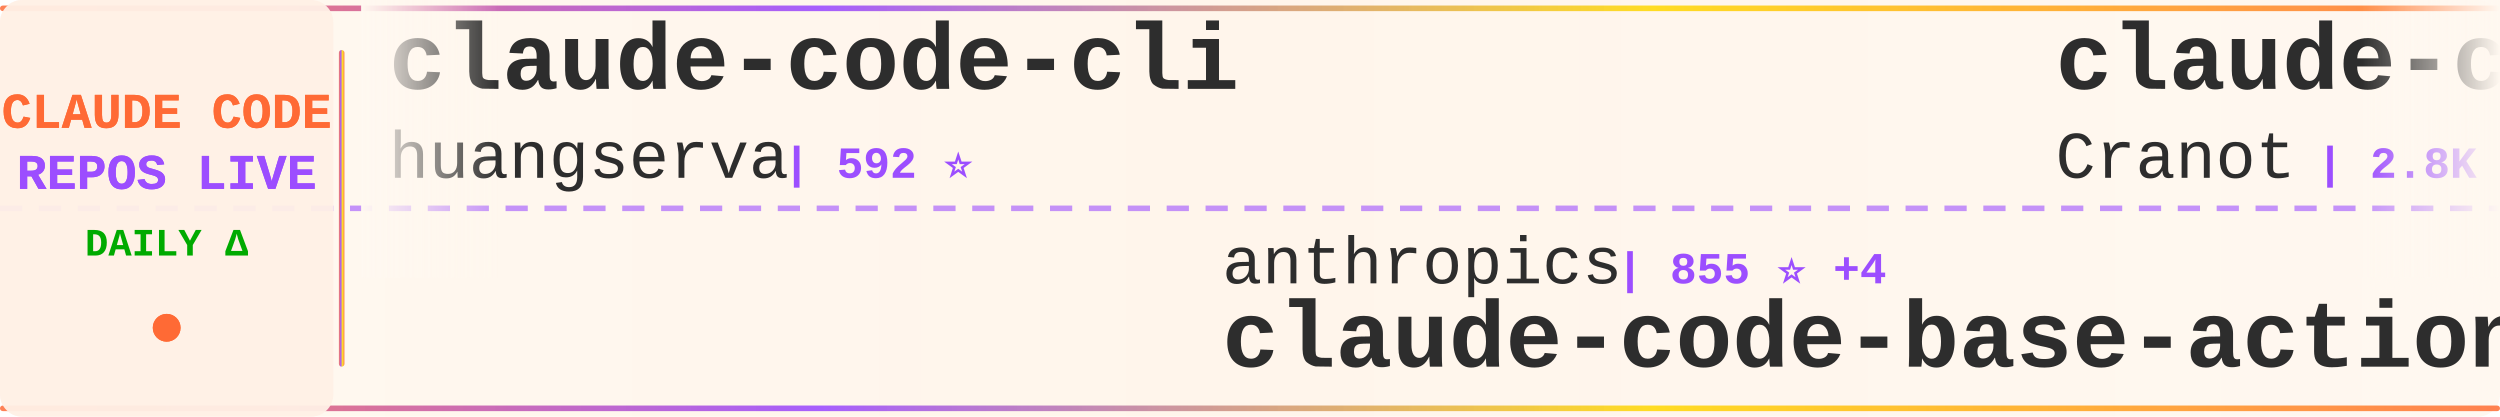
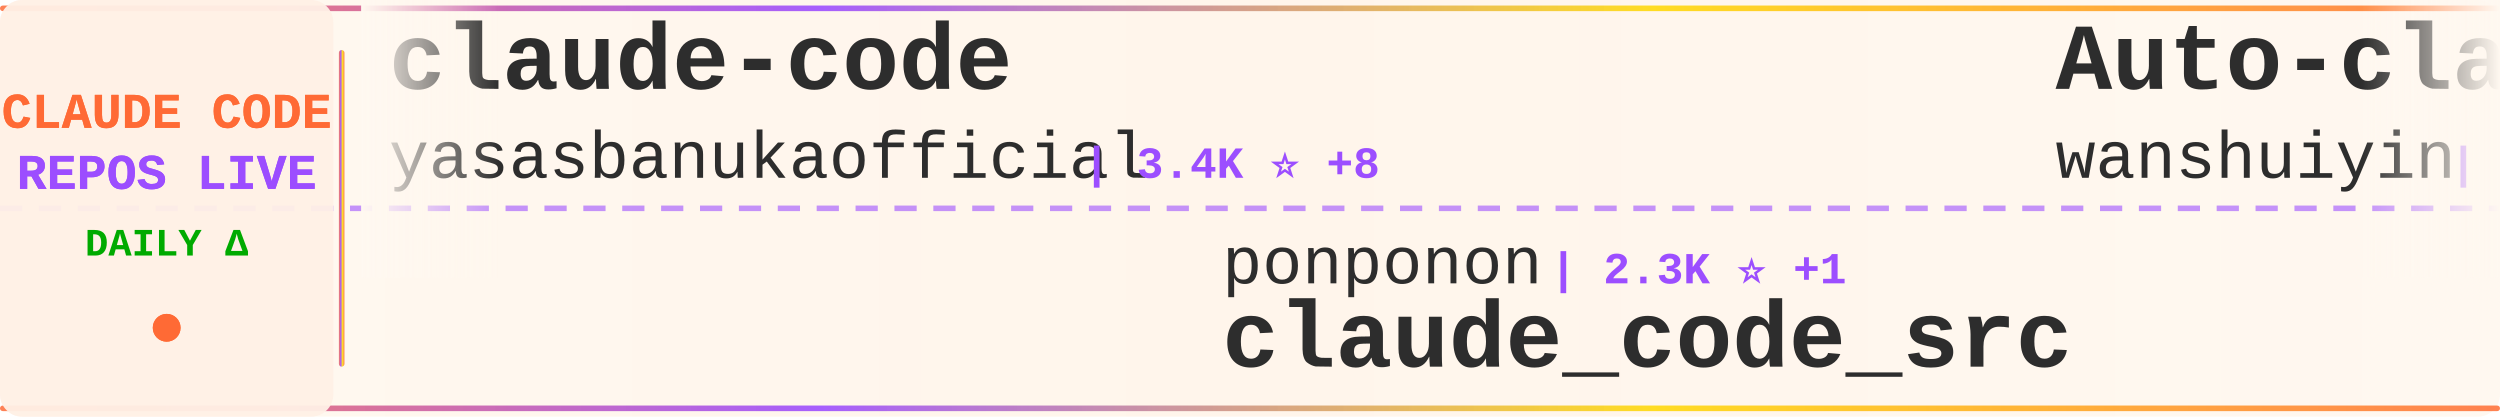
<svg xmlns="http://www.w3.org/2000/svg" width="900" height="150">
  <defs>
    <linearGradient id="tickerBg" x1="0%" y1="0%" x2="100%" y2="0%">
      <stop offset="0%" style="stop-color:#fff8f0;stop-opacity:0.98" />
      <stop offset="50%" style="stop-color:#fff5eb;stop-opacity:1" />
      <stop offset="100%" style="stop-color:#fff8f0;stop-opacity:0.98" />
    </linearGradient>
    <linearGradient id="borderGrad" x1="0%" y1="0%" x2="100%" y2="0%">
      <stop offset="0%" style="stop-color:#FF6B35;stop-opacity:0.85">
        <animate attributeName="stop-opacity" values="0.85;1;0.85" dur="2s" repeatCount="indefinite" />
      </stop>
      <stop offset="33%" style="stop-color:#9C4EFF;stop-opacity:0.9">
        <animate attributeName="stop-opacity" values="0.9;1;0.9" dur="2.2s" repeatCount="indefinite" />
      </stop>
      <stop offset="66%" style="stop-color:#FFD700;stop-opacity:0.85">
        <animate attributeName="stop-opacity" values="0.85;1;0.85" dur="1.8s" repeatCount="indefinite" />
      </stop>
      <stop offset="100%" style="stop-color:#FF6B35;stop-opacity:0.85">
        <animate attributeName="stop-opacity" values="0.85;1;0.85" dur="2s" repeatCount="indefinite" />
      </stop>
    </linearGradient>
    <filter id="textGlow">
      <feGaussianBlur stdDeviation="0.15" result="coloredBlur" />
      <feMerge>
        <feMergeNode in="coloredBlur" />
        <feMergeNode in="SourceGraphic" />
      </feMerge>
    </filter>
    <filter id="metricGlow">
      <feGaussianBlur stdDeviation="0.2" result="coloredBlur" />
      <feMerge>
        <feMergeNode in="coloredBlur" />
        <feMergeNode in="SourceGraphic" />
      </feMerge>
    </filter>
    <linearGradient id="leftFade" x1="0%" y1="0%" x2="100%" y2="0%">
      <stop offset="0%" style="stop-color:#fff8f0;stop-opacity:1" />
      <stop offset="100%" style="stop-color:#fff8f0;stop-opacity:0" />
    </linearGradient>
    <linearGradient id="rightFade" x1="0%" y1="0%" x2="100%" y2="0%">
      <stop offset="0%" style="stop-color:#fff8f0;stop-opacity:0" />
      <stop offset="100%" style="stop-color:#fff8f0;stop-opacity:1" />
    </linearGradient>
  </defs>
  <rect width="900" height="150" fill="url(#tickerBg)" rx="8" />
  <rect x="0" y="2" width="900" height="2" fill="url(#borderGrad)" rx="1" />
  <rect x="0" y="146" width="900" height="2" fill="url(#borderGrad)" rx="1" />
  <line x1="0" y1="75" x2="900" y2="75" stroke="#9C4EFF" stroke-width="2" stroke-dasharray="8 6" opacity="0.6" />
  <rect x="0" y="0" width="120" height="150" fill="#fff0e6" opacity="0.95" rx="8" />
  <text x="60" y="46" font-family="'Courier New', monospace" font-size="18" font-weight="bold" fill="#FF6B35" text-anchor="middle" filter="url(#textGlow)">
    CLAUDE CODE
  </text>
  <text x="60" y="68" font-family="'Courier New', monospace" font-size="18" font-weight="bold" fill="#9C4EFF" text-anchor="middle" filter="url(#textGlow)">
    REPOS LIVE
  </text>
  <text x="60" y="92" font-family="'Courier New', monospace" font-size="14" font-weight="bold" fill="#00aa00" text-anchor="middle">
    DAILY Δ
  </text>
  <circle cx="60" cy="118" r="5" fill="#FF6B35" filter="url(#metricGlow)">
    <animate attributeName="r" values="4;6;4" dur="1.5s" repeatCount="indefinite" />
    <animate attributeName="opacity" values="0.6;1;0.6" dur="1.5s" repeatCount="indefinite" />
  </circle>
  <rect x="122" y="18" width="2" height="114" fill="url(#borderGrad)" rx="1" />
  <clipPath id="tickerClip">
    <rect x="130" y="0" width="770" height="150" />
  </clipPath>
  <g clip-path="url(#tickerClip)">
    <g id="tickerItems">
      <animateTransform attributeName="transform" attributeType="XML" type="translate" from="0 0" to="-3000 0" dur="54s" repeatCount="indefinite" />
      <g transform="translate(0, 0)">
-         <text x="140" y="32" font-family="'Courier New', monospace" font-size="34" font-weight="bold" fill="#2d2d2d">claude-code-cli</text>
-         <text x="140" y="64" font-family="'Courier New', monospace" font-size="24" font-weight="normal" fill="#2d2d2d" opacity="1.0">huangserva</text>
-         <text x="282" y="64" font-family="'Courier New', monospace" font-size="16" font-weight="bold" fill="#9C4EFF"> | 592 ⭐</text>
+         <text x="140" y="32" font-family="'Courier New', monospace" font-size="34" font-weight="bold" fill="#2d2d2d">claude-code</text>
+         <text x="140" y="64" font-family="'Courier New', monospace" font-size="24" font-weight="normal" fill="#2d2d2d" opacity="1.0">yasasbanukaofficial</text>
+         <text x="390" y="64" font-family="'Courier New', monospace" font-size="16" font-weight="bold" fill="#9C4EFF"> | 3.4K ⭐ +8</text>
      </g>
      <g transform="translate(300, 0)">
-         <text x="140" y="102" font-family="'Courier New', monospace" font-size="24" font-weight="normal" fill="#2d2d2d" opacity="1.0">anthropics</text>
-         <text x="282" y="102" font-family="'Courier New', monospace" font-size="16" font-weight="bold" fill="#9C4EFF"> | 855 ⭐ +4</text>
-         <text x="140" y="132" font-family="'Courier New', monospace" font-size="34" font-weight="bold" fill="#2d2d2d">claude-code-base-action</text>
+         <text x="140" y="102" font-family="'Courier New', monospace" font-size="24" font-weight="normal" fill="#2d2d2d" opacity="1.0">ponponon</text>
+         <text x="258" y="102" font-family="'Courier New', monospace" font-size="16" font-weight="bold" fill="#9C4EFF"> | 2.3K ⭐ +1</text>
+         <text x="140" y="132" font-family="'Courier New', monospace" font-size="34" font-weight="bold" fill="#2d2d2d">claude_code_src</text>
      </g>
      <g transform="translate(600, 0)">
-         <text x="140" y="32" font-family="'Courier New', monospace" font-size="34" font-weight="bold" fill="#2d2d2d">claude-code-guide</text>
-         <text x="140" y="64" font-family="'Courier New', monospace" font-size="24" font-weight="normal" fill="#2d2d2d" opacity="1.0">Cranot</text>
-         <text x="234" y="64" font-family="'Courier New', monospace" font-size="16" font-weight="bold" fill="#9C4EFF"> | 2.8K ⭐ +1</text>
+         <text x="140" y="32" font-family="'Courier New', monospace" font-size="34" font-weight="bold" fill="#2d2d2d">Auto-claude-code-researc...</text>
+         <text x="140" y="64" font-family="'Courier New', monospace" font-size="24" font-weight="normal" fill="#2d2d2d" opacity="1.0">wanshuiyin</text>
+         <text x="282" y="64" font-family="'Courier New', monospace" font-size="16" font-weight="bold" fill="#9C4EFF"> | 11.1K ⭐ +78</text>
      </g>
      <g transform="translate(900, 0)">
+         <text x="140" y="102" font-family="'Courier New', monospace" font-size="24" font-weight="normal" fill="#2d2d2d" opacity="1.0">oboard</text>
+         <text x="234" y="102" font-family="'Courier New', monospace" font-size="16" font-weight="bold" fill="#9C4EFF"> | 3.2K ⭐ +4</text>
+         <text x="140" y="132" font-family="'Courier New', monospace" font-size="34" font-weight="bold" fill="#2d2d2d">claude-code-rev</text>
+       </g>
+       <g transform="translate(1200, 0)">
+         <text x="140" y="32" font-family="'Courier New', monospace" font-size="34" font-weight="bold" fill="#2d2d2d">claude-code-templates</text>
+         <text x="140" y="64" font-family="'Courier New', monospace" font-size="24" font-weight="normal" fill="#2d2d2d" opacity="1.0">davila7</text>
+         <text x="246" y="64" font-family="'Courier New', monospace" font-size="16" font-weight="bold" fill="#9C4EFF"> | 27.7K ⭐ +21</text>
+       </g>
+       <g transform="translate(1500, 0)">
+         <text x="140" y="102" font-family="'Courier New', monospace" font-size="24" font-weight="normal" fill="#2d2d2d" opacity="1.0">SeemSeam</text>
+         <text x="258" y="102" font-family="'Courier New', monospace" font-size="16" font-weight="bold" fill="#9C4EFF"> | 2.9K ⭐ +15</text>
+         <text x="140" y="132" font-family="'Courier New', monospace" font-size="34" font-weight="bold" fill="#2d2d2d">claude_codex_bridge</text>
+       </g>
+       <g transform="translate(1800, 0)">
+         <text x="140" y="32" font-family="'Courier New', monospace" font-size="34" font-weight="bold" fill="#2d2d2d">claude-code-hub</text>
+         <text x="140" y="64" font-family="'Courier New', monospace" font-size="24" font-weight="normal" fill="#2d2d2d" opacity="1.0">ding113</text>
+         <text x="246" y="64" font-family="'Courier New', monospace" font-size="16" font-weight="bold" fill="#9C4EFF"> | 3.0K ⭐ +7</text>
+       </g>
+       <g transform="translate(2100, 0)">
+         <text x="140" y="102" font-family="'Courier New', monospace" font-size="24" font-weight="normal" fill="#2d2d2d" opacity="1.0">huangjia2019</text>
+         <text x="306" y="102" font-family="'Courier New', monospace" font-size="16" font-weight="bold" fill="#9C4EFF"> | 747 ⭐ +4</text>
+         <text x="140" y="132" font-family="'Courier New', monospace" font-size="34" font-weight="bold" fill="#2d2d2d">claude-code-engineering</text>
+       </g>
+       <g transform="translate(2400, 0)">
+         <text x="140" y="32" font-family="'Courier New', monospace" font-size="34" font-weight="bold" fill="#2d2d2d">claude-code</text>
+         <text x="140" y="64" font-family="'Courier New', monospace" font-size="24" font-weight="normal" fill="#2d2d2d" opacity="1.0">VineeTagarwaL-code</text>
+         <text x="378" y="64" font-family="'Courier New', monospace" font-size="16" font-weight="bold" fill="#9C4EFF"> | 275 ⭐</text>
+       </g>
+       <g transform="translate(2700, 0)">
        <text x="140" y="102" font-family="'Courier New', monospace" font-size="24" font-weight="normal" fill="#2d2d2d" opacity="1.0">centminmod</text>
-         <text x="282" y="102" font-family="'Courier New', monospace" font-size="16" font-weight="bold" fill="#9C4EFF"> | 2.4K ⭐ +1</text>
+         <text x="282" y="102" font-family="'Courier New', monospace" font-size="16" font-weight="bold" fill="#9C4EFF"> | 2.4K ⭐ +5</text>
        <text x="140" y="132" font-family="'Courier New', monospace" font-size="34" font-weight="bold" fill="#2d2d2d">my-claude-code-setup</text>
      </g>
-       <g transform="translate(1200, 0)">
-         <text x="140" y="32" font-family="'Courier New', monospace" font-size="34" font-weight="bold" fill="#2d2d2d">claude-code-system-promp...</text>
-         <text x="140" y="64" font-family="'Courier New', monospace" font-size="24" font-weight="normal" fill="#2d2d2d" opacity="1.0">Piebald-AI</text>
-         <text x="282" y="64" font-family="'Courier New', monospace" font-size="16" font-weight="bold" fill="#9C4EFF"> | 10.7K ⭐ +29</text>
-       </g>
-       <g transform="translate(1500, 0)">
-         <text x="140" y="102" font-family="'Courier New', monospace" font-size="24" font-weight="normal" fill="#2d2d2d" opacity="1.0">tanbiralam</text>
-         <text x="282" y="102" font-family="'Courier New', monospace" font-size="16" font-weight="bold" fill="#9C4EFF"> | 1.8K ⭐ +5</text>
-         <text x="140" y="132" font-family="'Courier New', monospace" font-size="34" font-weight="bold" fill="#2d2d2d">claude-code</text>
-       </g>
-       <g transform="translate(1800, 0)">
-         <text x="140" y="32" font-family="'Courier New', monospace" font-size="34" font-weight="bold" fill="#2d2d2d">claude-code-showcase</text>
-         <text x="140" y="64" font-family="'Courier New', monospace" font-size="24" font-weight="normal" fill="#2d2d2d" opacity="1.0">ChrisWiles</text>
-         <text x="282" y="64" font-family="'Courier New', monospace" font-size="16" font-weight="bold" fill="#9C4EFF"> | 5.9K ⭐ +2</text>
-       </g>
-       <g transform="translate(2100, 0)">
-         <text x="140" y="102" font-family="'Courier New', monospace" font-size="24" font-weight="normal" fill="#2d2d2d" opacity="1.0">repowise-dev</text>
-         <text x="306" y="102" font-family="'Courier New', monospace" font-size="16" font-weight="bold" fill="#9C4EFF"> | 1.1K ⭐ +2</text>
-         <text x="140" y="132" font-family="'Courier New', monospace" font-size="34" font-weight="bold" fill="#2d2d2d">claude-code-prompts</text>
-       </g>
-       <g transform="translate(2400, 0)">
-         <text x="140" y="32" font-family="'Courier New', monospace" font-size="34" font-weight="bold" fill="#2d2d2d">claude-code-harness</text>
-         <text x="140" y="64" font-family="'Courier New', monospace" font-size="24" font-weight="normal" fill="#2d2d2d" opacity="1.0">Chachamaru127</text>
-         <text x="318" y="64" font-family="'Courier New', monospace" font-size="16" font-weight="bold" fill="#9C4EFF"> | 2.4K ⭐ +98</text>
-       </g>
-       <g transform="translate(2700, 0)">
-         <text x="140" y="102" font-family="'Courier New', monospace" font-size="24" font-weight="normal" fill="#2d2d2d" opacity="1.0">zstmfhy</text>
-         <text x="246" y="102" font-family="'Courier New', monospace" font-size="16" font-weight="bold" fill="#9C4EFF"> | 190 ⭐</text>
-         <text x="140" y="132" font-family="'Courier New', monospace" font-size="34" font-weight="bold" fill="#2d2d2d">Claude-code</text>
-       </g>
      <g transform="translate(3000, 0)">
-         <text x="140" y="32" font-family="'Courier New', monospace" font-size="34" font-weight="bold" fill="#2d2d2d">claude-code-cli</text>
-         <text x="140" y="64" font-family="'Courier New', monospace" font-size="24" font-weight="normal" fill="#2d2d2d" opacity="1.0">huangserva</text>
-         <text x="282" y="64" font-family="'Courier New', monospace" font-size="16" font-weight="bold" fill="#9C4EFF"> | 592 ⭐</text>
+         <text x="140" y="32" font-family="'Courier New', monospace" font-size="34" font-weight="bold" fill="#2d2d2d">claude-code</text>
+         <text x="140" y="64" font-family="'Courier New', monospace" font-size="24" font-weight="normal" fill="#2d2d2d" opacity="1.0">yasasbanukaofficial</text>
+         <text x="390" y="64" font-family="'Courier New', monospace" font-size="16" font-weight="bold" fill="#9C4EFF"> | 3.4K ⭐ +8</text>
      </g>
      <g transform="translate(3300, 0)">
-         <text x="140" y="102" font-family="'Courier New', monospace" font-size="24" font-weight="normal" fill="#2d2d2d" opacity="1.0">anthropics</text>
-         <text x="282" y="102" font-family="'Courier New', monospace" font-size="16" font-weight="bold" fill="#9C4EFF"> | 855 ⭐ +4</text>
-         <text x="140" y="132" font-family="'Courier New', monospace" font-size="34" font-weight="bold" fill="#2d2d2d">claude-code-base-action</text>
+         <text x="140" y="102" font-family="'Courier New', monospace" font-size="24" font-weight="normal" fill="#2d2d2d" opacity="1.0">ponponon</text>
+         <text x="258" y="102" font-family="'Courier New', monospace" font-size="16" font-weight="bold" fill="#9C4EFF"> | 2.3K ⭐ +1</text>
+         <text x="140" y="132" font-family="'Courier New', monospace" font-size="34" font-weight="bold" fill="#2d2d2d">claude_code_src</text>
      </g>
      <g transform="translate(3600, 0)">
-         <text x="140" y="32" font-family="'Courier New', monospace" font-size="34" font-weight="bold" fill="#2d2d2d">claude-code-guide</text>
-         <text x="140" y="64" font-family="'Courier New', monospace" font-size="24" font-weight="normal" fill="#2d2d2d" opacity="1.0">Cranot</text>
-         <text x="234" y="64" font-family="'Courier New', monospace" font-size="16" font-weight="bold" fill="#9C4EFF"> | 2.8K ⭐ +1</text>
+         <text x="140" y="32" font-family="'Courier New', monospace" font-size="34" font-weight="bold" fill="#2d2d2d">Auto-claude-code-researc...</text>
+         <text x="140" y="64" font-family="'Courier New', monospace" font-size="24" font-weight="normal" fill="#2d2d2d" opacity="1.0">wanshuiyin</text>
+         <text x="282" y="64" font-family="'Courier New', monospace" font-size="16" font-weight="bold" fill="#9C4EFF"> | 11.1K ⭐ +78</text>
      </g>
      <g transform="translate(3900, 0)">
-         <text x="140" y="102" font-family="'Courier New', monospace" font-size="24" font-weight="normal" fill="#2d2d2d" opacity="1.0">centminmod</text>
-         <text x="282" y="102" font-family="'Courier New', monospace" font-size="16" font-weight="bold" fill="#9C4EFF"> | 2.4K ⭐ +1</text>
-         <text x="140" y="132" font-family="'Courier New', monospace" font-size="34" font-weight="bold" fill="#2d2d2d">my-claude-code-setup</text>
+         <text x="140" y="102" font-family="'Courier New', monospace" font-size="24" font-weight="normal" fill="#2d2d2d" opacity="1.0">oboard</text>
+         <text x="234" y="102" font-family="'Courier New', monospace" font-size="16" font-weight="bold" fill="#9C4EFF"> | 3.2K ⭐ +4</text>
+         <text x="140" y="132" font-family="'Courier New', monospace" font-size="34" font-weight="bold" fill="#2d2d2d">claude-code-rev</text>
      </g>
    </g>
  </g>
  <rect x="130" y="0" width="50" height="100" fill="url(#leftFade)" />
  <rect x="850" y="0" width="50" height="100" fill="url(#rightFade)" />
</svg>
